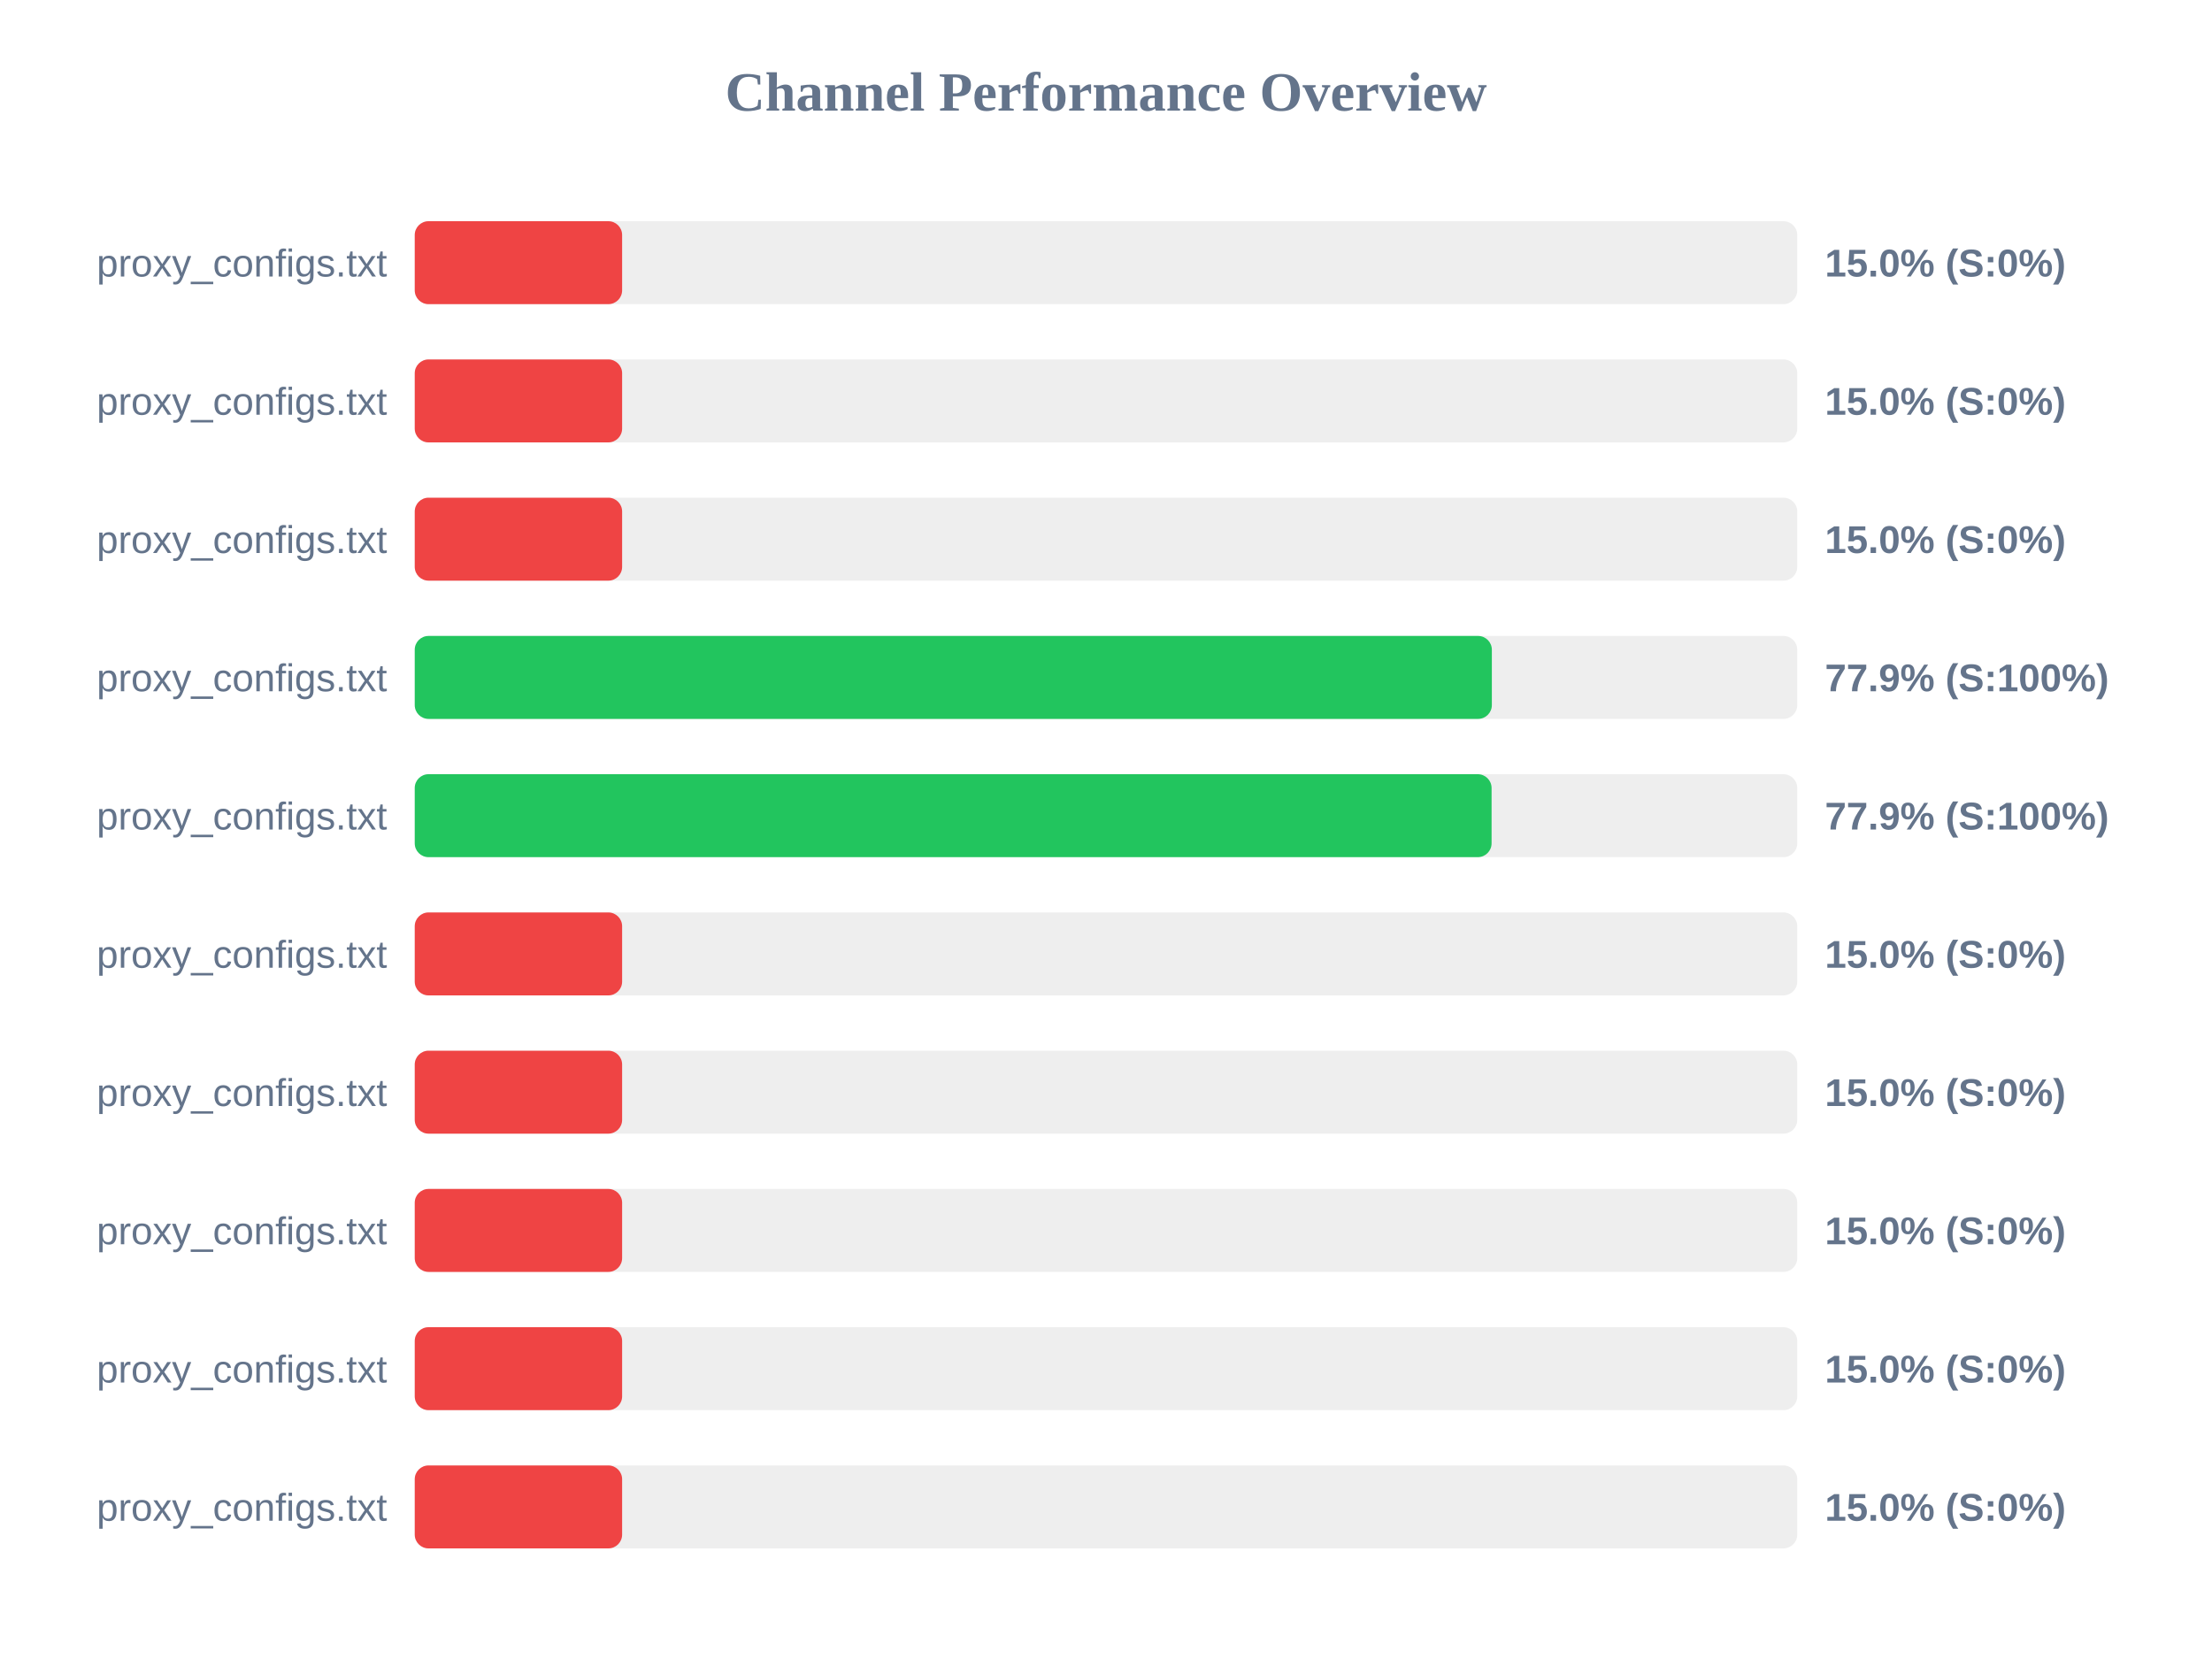
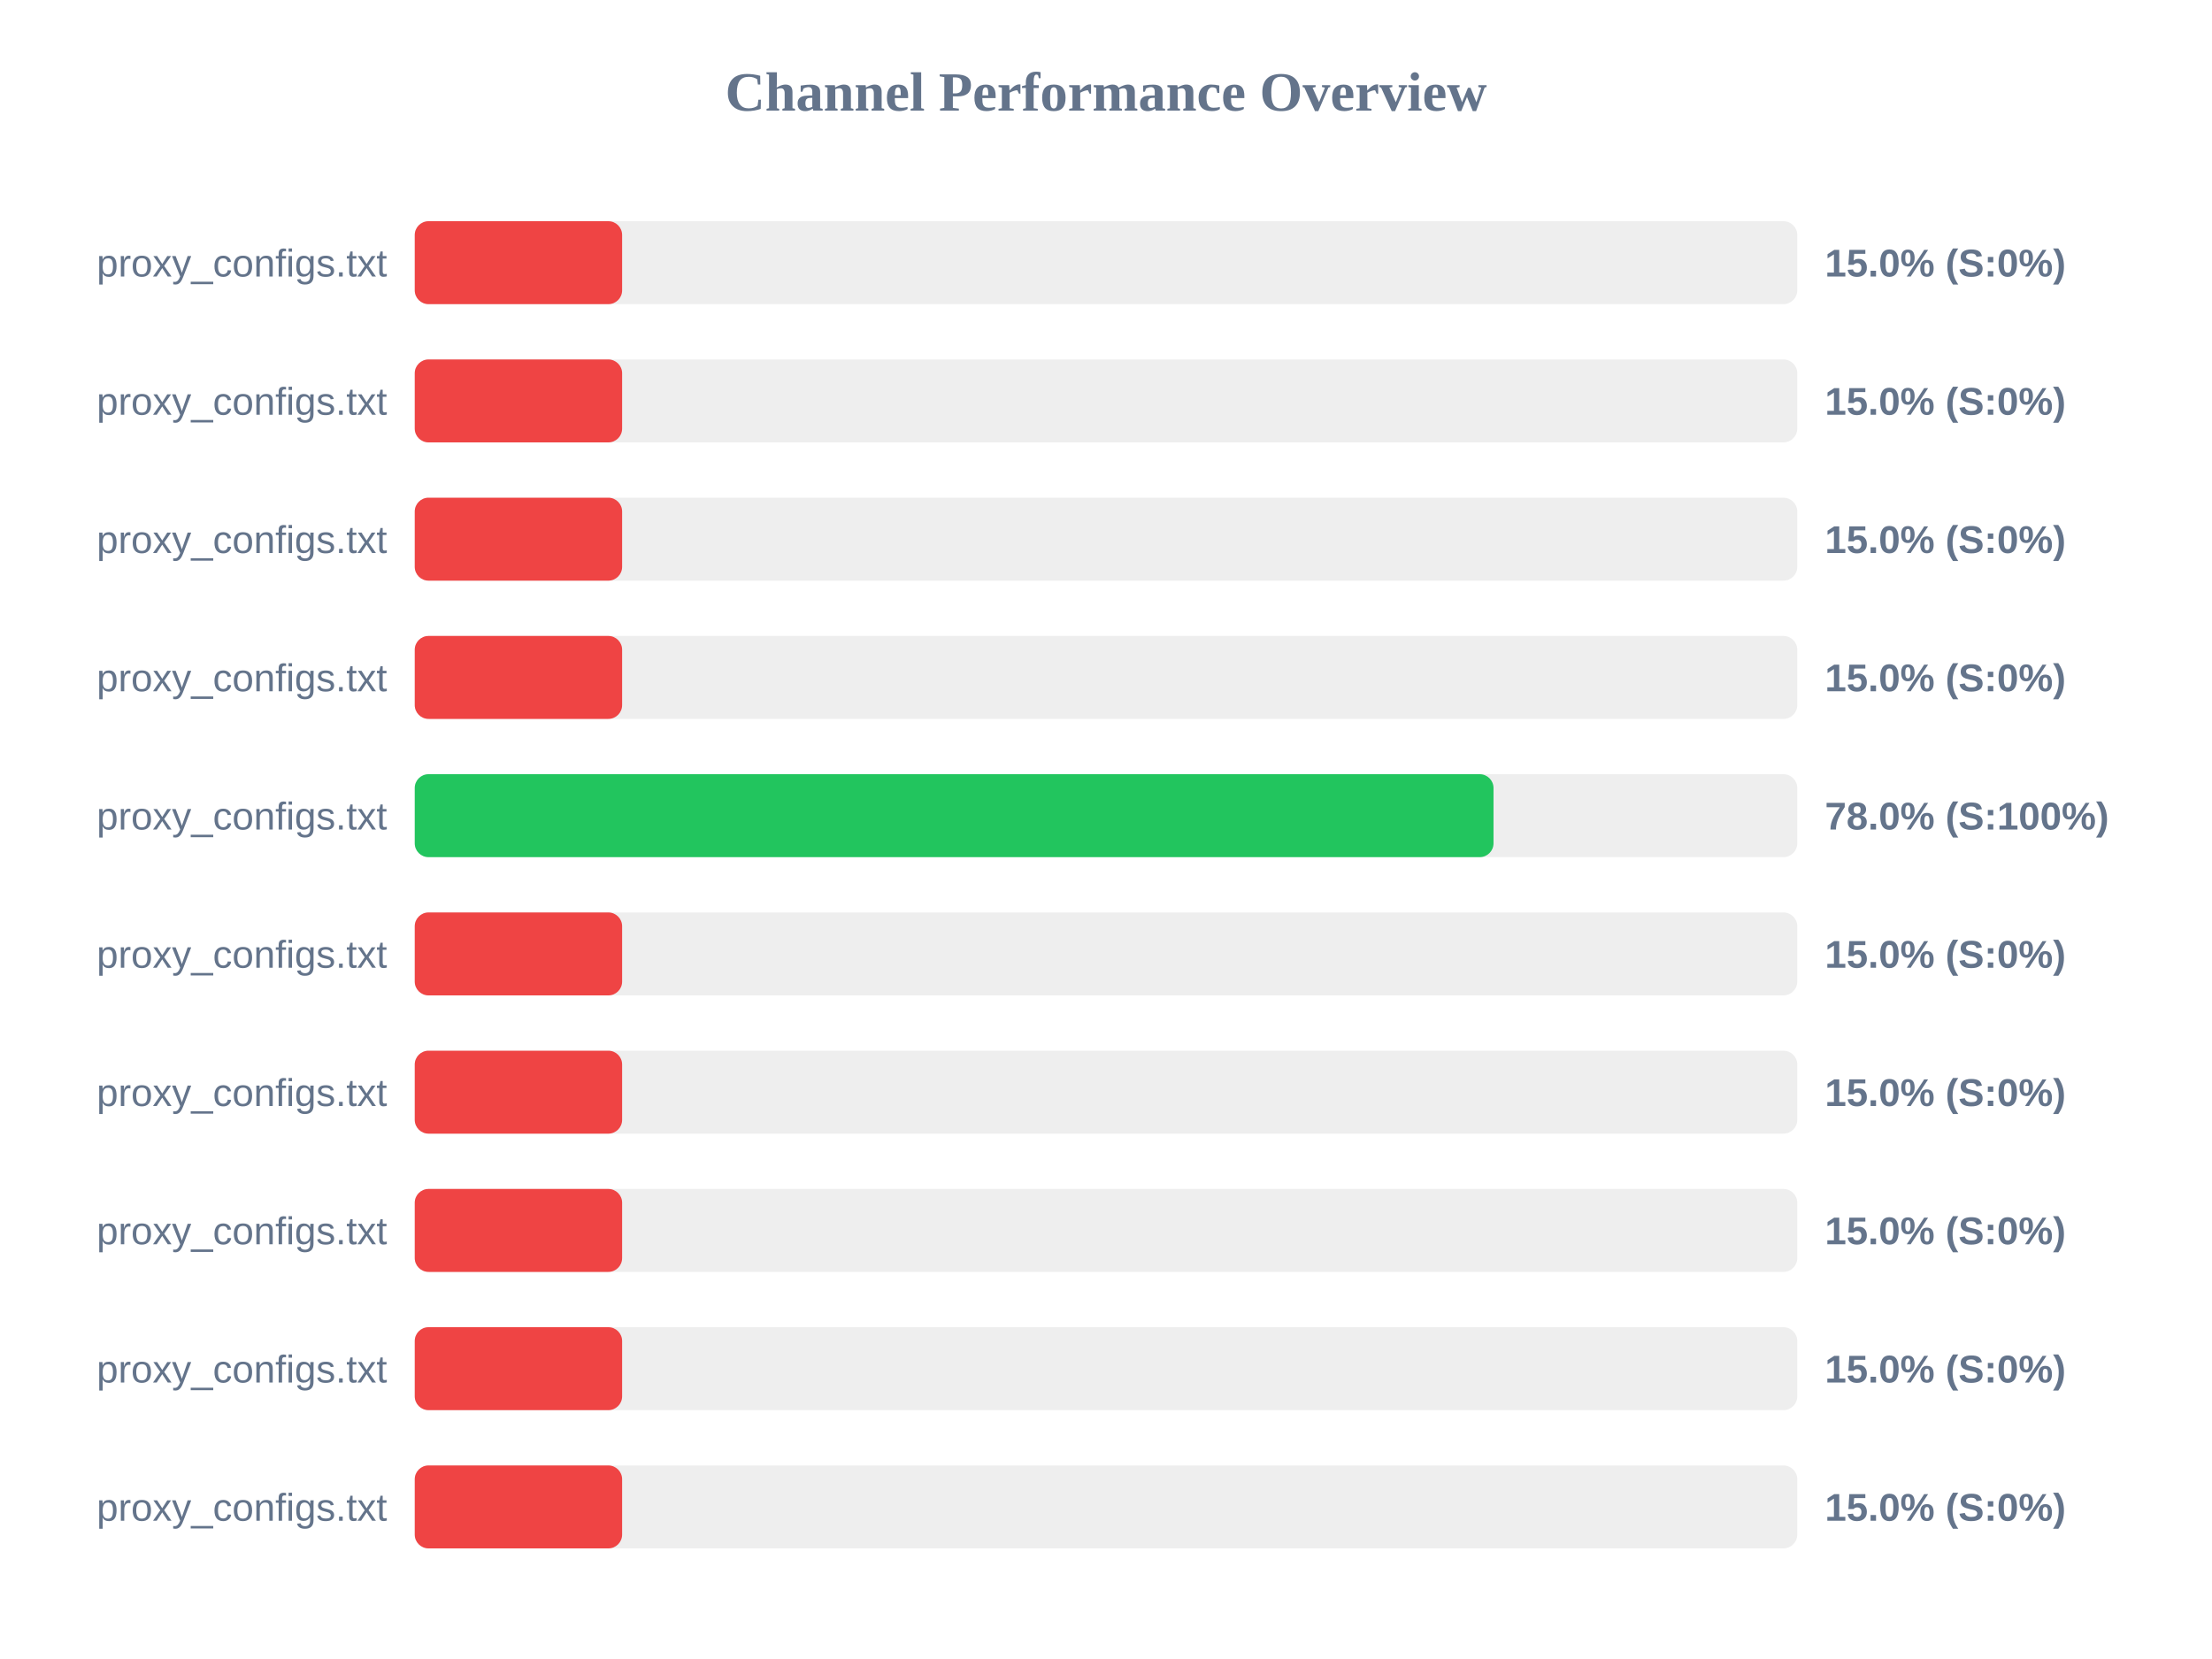
<svg xmlns="http://www.w3.org/2000/svg" width="800" height="600" version="1.1">
  <style>
        .row { font: 14px Arial; fill: #64748b; }
        .score { font: bold 14px Arial; fill: #64748b; }
    </style>
  <text x="400" y="40" text-anchor="middle" font-size="20px" font-weight="bold" fill="#64748b">Channel Performance Overview</text>
  <rect x="150" y="80" width="500" height="30" fill="#eee" rx="5" />
  <rect x="150" y="80" width="75.0" height="30" fill="#ef4444" rx="5" />
  <text x="140" y="100" text-anchor="end" class="row">proxy_configs.txt</text>
  <text x="660" y="100" text-anchor="start" class="score">15.0% (S:0%)</text>
  <rect x="150" y="130" width="500" height="30" fill="#eee" rx="5" />
  <rect x="150" y="130" width="75.0" height="30" fill="#ef4444" rx="5" />
  <text x="140" y="150" text-anchor="end" class="row">proxy_configs.txt</text>
  <text x="660" y="150" text-anchor="start" class="score">15.0% (S:0%)</text>
  <rect x="150" y="180" width="500" height="30" fill="#eee" rx="5" />
  <rect x="150" y="180" width="75.0" height="30" fill="#ef4444" rx="5" />
  <text x="140" y="200" text-anchor="end" class="row">proxy_configs.txt</text>
  <text x="660" y="200" text-anchor="start" class="score">15.0% (S:0%)</text>
  <rect x="150" y="230" width="500" height="30" fill="#eee" rx="5" />
-   <rect x="150" y="230" width="389.55" height="30" fill="#22c55e" rx="5" />
+   <rect x="150" y="230" width="75.0" height="30" fill="#ef4444" rx="5" />
  <text x="140" y="250" text-anchor="end" class="row">proxy_configs.txt</text>
-   <text x="660" y="250" text-anchor="start" class="score">77.9% (S:100%)</text>
+   <text x="660" y="250" text-anchor="start" class="score">15.0% (S:0%)</text>
  <rect x="150" y="280" width="500" height="30" fill="#eee" rx="5" />
-   <rect x="150" y="280" width="389.45" height="30" fill="#22c55e" rx="5" />
+   <rect x="150" y="280" width="390.15" height="30" fill="#22c55e" rx="5" />
  <text x="140" y="300" text-anchor="end" class="row">proxy_configs.txt</text>
-   <text x="660" y="300" text-anchor="start" class="score">77.9% (S:100%)</text>
+   <text x="660" y="300" text-anchor="start" class="score">78.0% (S:100%)</text>
  <rect x="150" y="330" width="500" height="30" fill="#eee" rx="5" />
  <rect x="150" y="330" width="75.0" height="30" fill="#ef4444" rx="5" />
  <text x="140" y="350" text-anchor="end" class="row">proxy_configs.txt</text>
  <text x="660" y="350" text-anchor="start" class="score">15.0% (S:0%)</text>
  <rect x="150" y="380" width="500" height="30" fill="#eee" rx="5" />
  <rect x="150" y="380" width="75.0" height="30" fill="#ef4444" rx="5" />
  <text x="140" y="400" text-anchor="end" class="row">proxy_configs.txt</text>
  <text x="660" y="400" text-anchor="start" class="score">15.0% (S:0%)</text>
  <rect x="150" y="430" width="500" height="30" fill="#eee" rx="5" />
  <rect x="150" y="430" width="75.0" height="30" fill="#ef4444" rx="5" />
  <text x="140" y="450" text-anchor="end" class="row">proxy_configs.txt</text>
  <text x="660" y="450" text-anchor="start" class="score">15.0% (S:0%)</text>
  <rect x="150" y="480" width="500" height="30" fill="#eee" rx="5" />
  <rect x="150" y="480" width="75.0" height="30" fill="#ef4444" rx="5" />
  <text x="140" y="500" text-anchor="end" class="row">proxy_configs.txt</text>
  <text x="660" y="500" text-anchor="start" class="score">15.0% (S:0%)</text>
  <rect x="150" y="530" width="500" height="30" fill="#eee" rx="5" />
  <rect x="150" y="530" width="75.0" height="30" fill="#ef4444" rx="5" />
  <text x="140" y="550" text-anchor="end" class="row">proxy_configs.txt</text>
  <text x="660" y="550" text-anchor="start" class="score">15.0% (S:0%)</text>
</svg>
